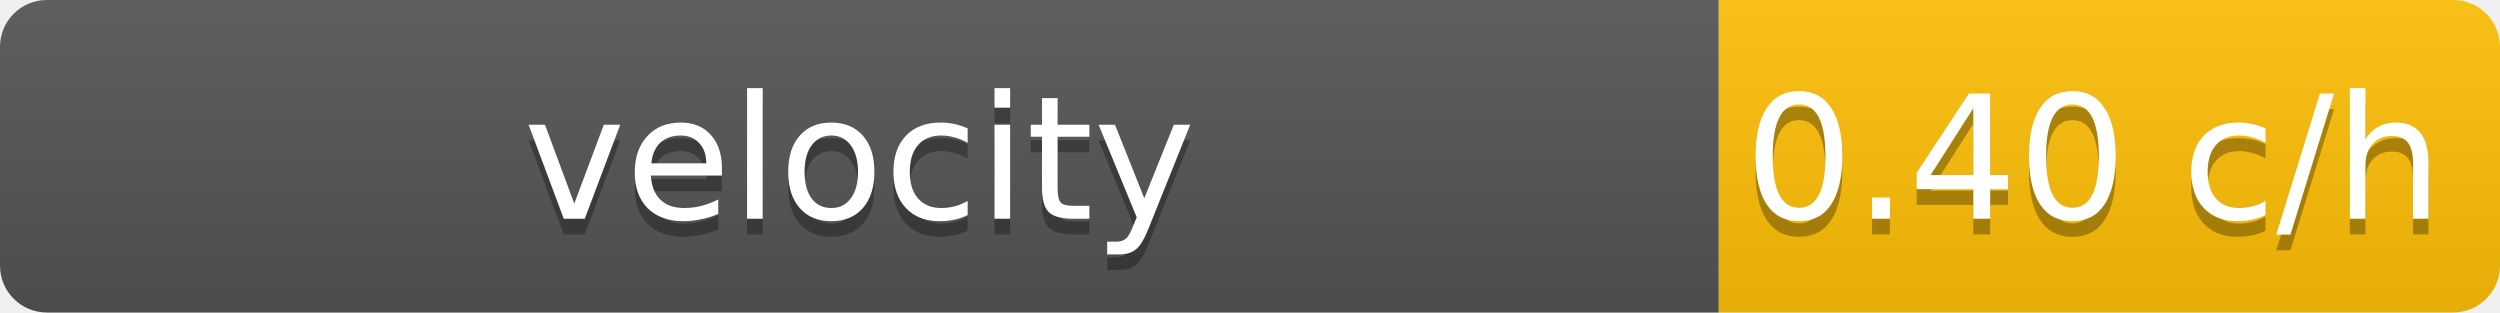
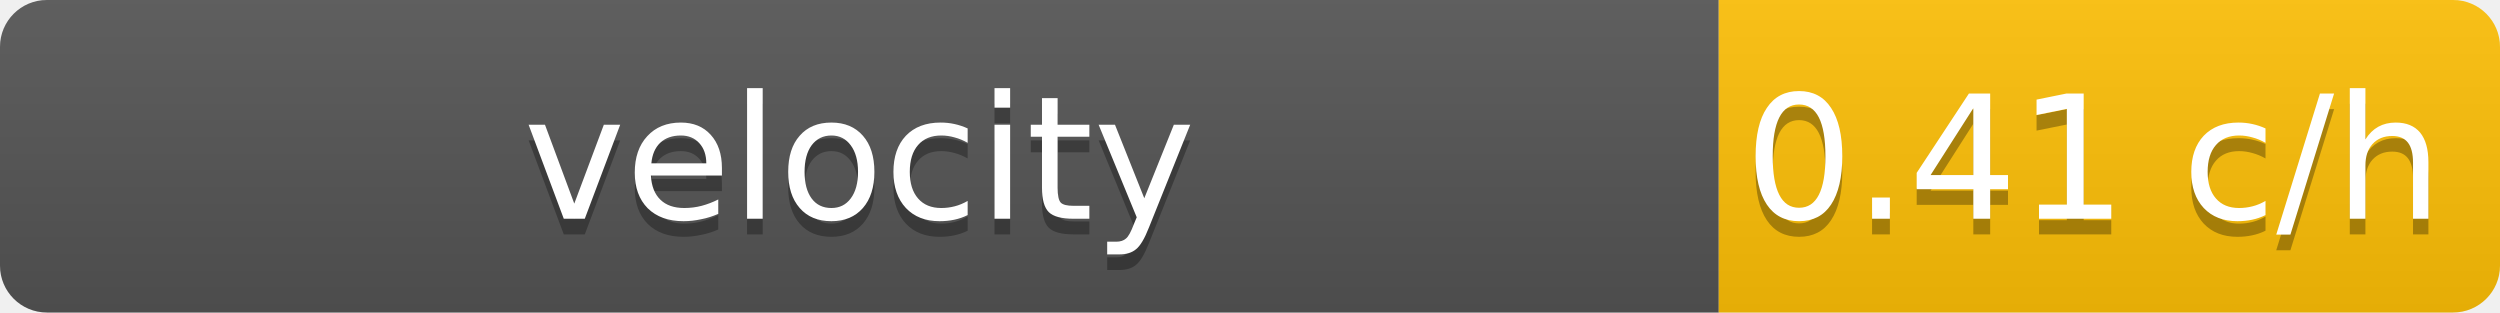
<svg xmlns="http://www.w3.org/2000/svg" width="160" height="20">
  <linearGradient id="b" x2="0" y2="100%">
    <stop offset="0" stop-color="#bbb" stop-opacity=".1" />
    <stop offset="1" stop-opacity=".1" />
  </linearGradient>
  <clipPath id="a">
    <rect width="160" height="20" rx="3" />
  </clipPath>
  <g clip-path="url(#a)">
    <path fill="#555" d="M0 0h110v20H0z" />
    <path fill="#ffc107" d="M110 0h50v20H110z" />
    <path fill="url(#b)" d="M0 0h160v20H0z" />
  </g>
  <g fill="#fff" text-anchor="middle" font-family="DejaVu Sans,Verdana,Geneva,sans-serif" font-size="11">
    <text x="55" y="15" fill="#010101" fill-opacity=".3">velocity</text>
    <text x="55" y="14">velocity</text>
-     <text x="134" y="15" fill="#010101" fill-opacity=".3">0.40 c/h</text>
-     <text x="134" y="14">0.40 c/h</text>
+     <text x="134" y="15" fill="#010101" fill-opacity=".3">0.41 c/h</text>
+     <text x="134" y="14">0.41 c/h</text>
  </g>
</svg>
